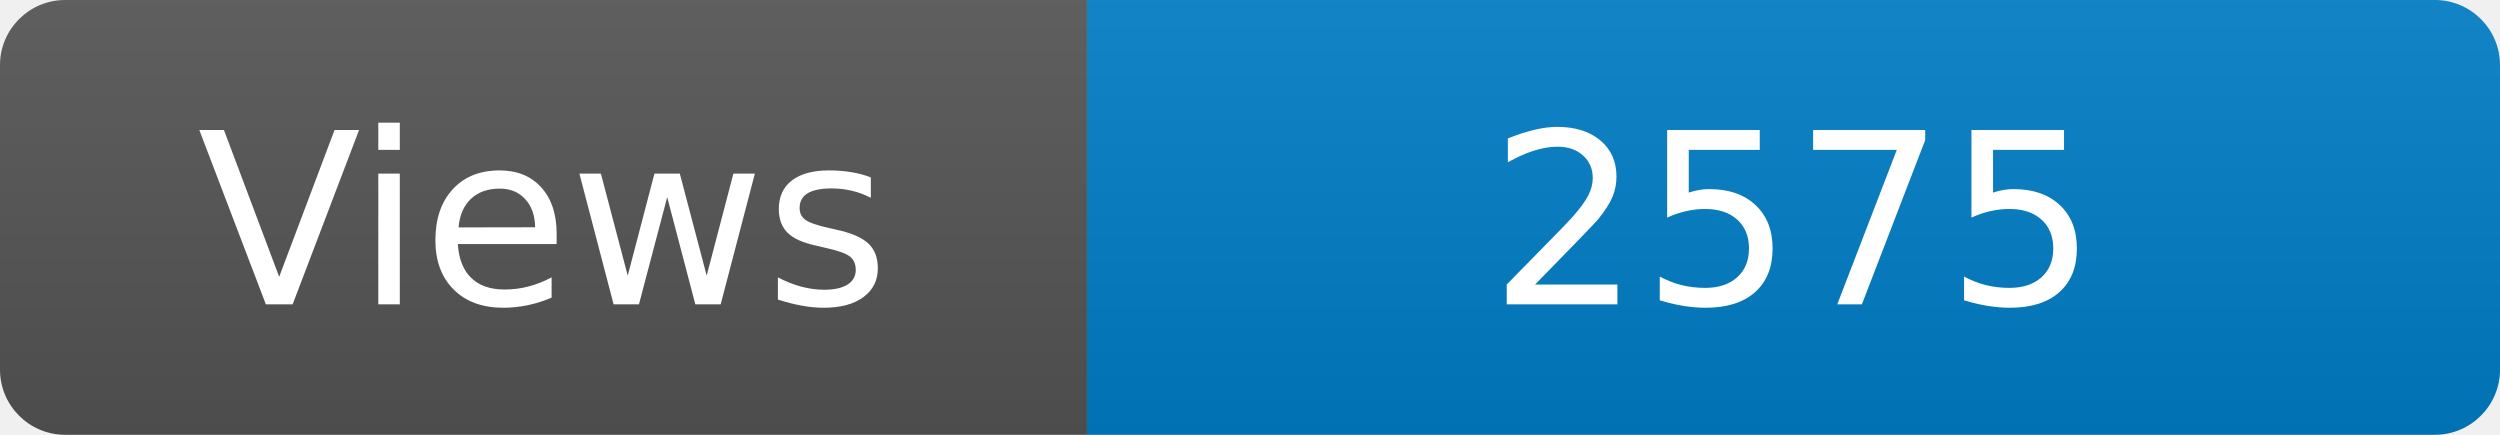
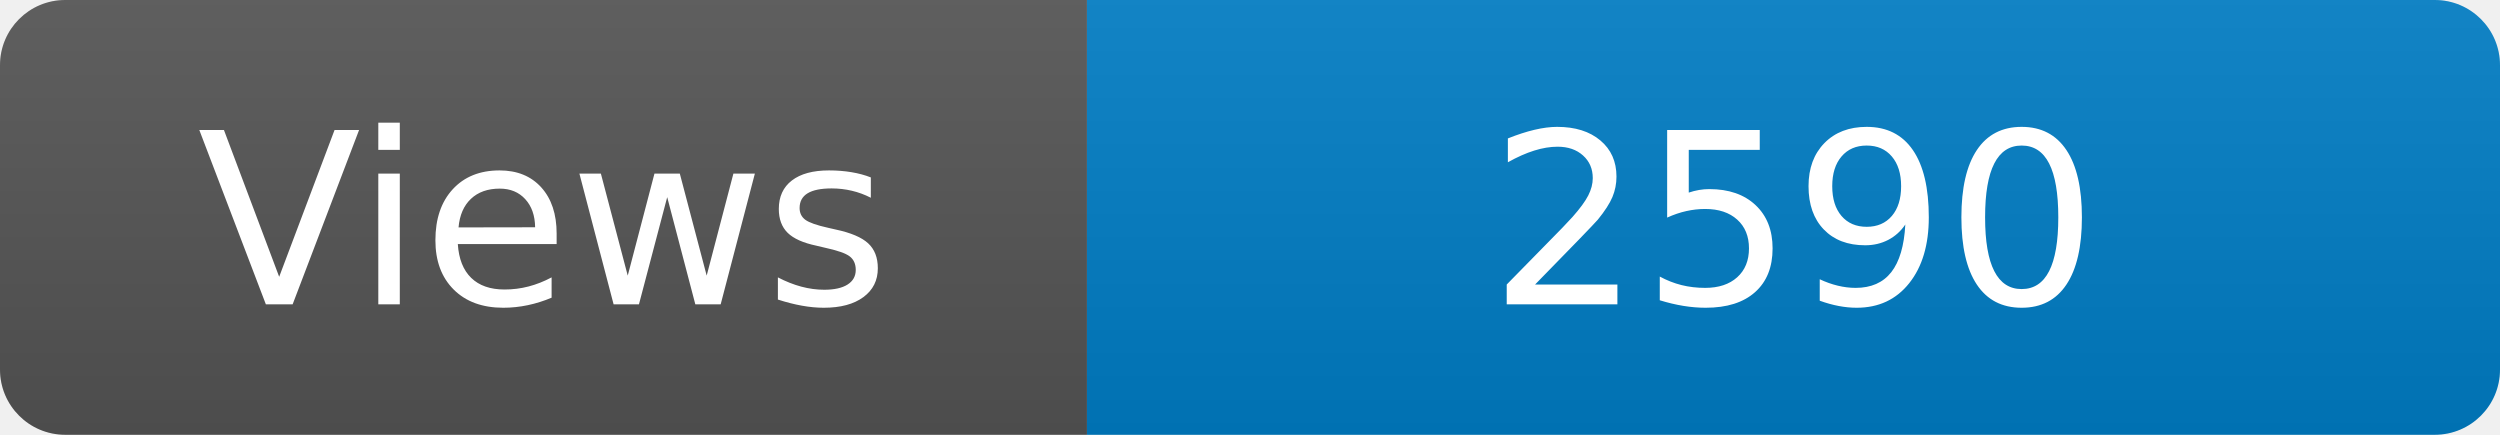
<svg xmlns="http://www.w3.org/2000/svg" width="115" height="20" role="img" aria-label="Maintained?: yes">
  <linearGradient id="s" x2="0" y2="100%">
    <stop offset="0" stop-color="#bbb" stop-opacity=".1" />
    <stop offset="1" stop-opacity=".1" />
  </linearGradient>
  <clipPath id="r">
    <rect width="115" height="20" rx="3" fill="#fff" />
  </clipPath>
  <g clip-path="url(#r)">
    <rect width="50" height="20" fill="#555" />
    <rect x="50" width="160" height="20" fill="#007ec6" />
    <rect width="115" height="20" fill="url(#s)" />
  </g>
  <g fill="#fff" text-anchor="middle" font-family="Verdana,Geneva,DejaVu Sans,sans-serif" font-size="110">
    <text x="250" y="140" transform="scale(.1)" fill="#fff">Views</text>
-     <text x="825" y="140" transform="scale(.1)" fill="#fff">2575</text>
+     <text x="825" y="140" transform="scale(.1)" fill="#fff">2590</text>
  </g>
</svg>
